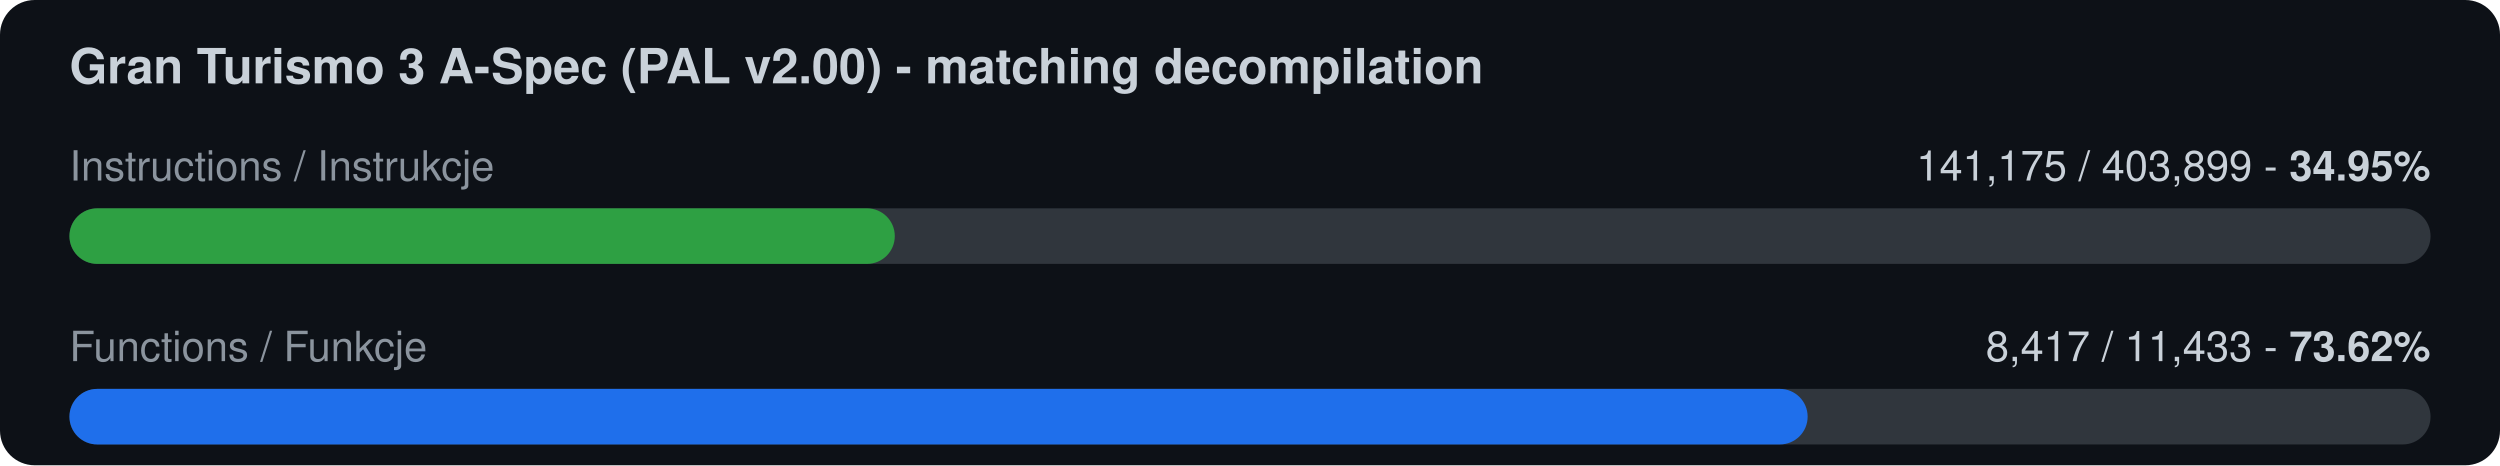
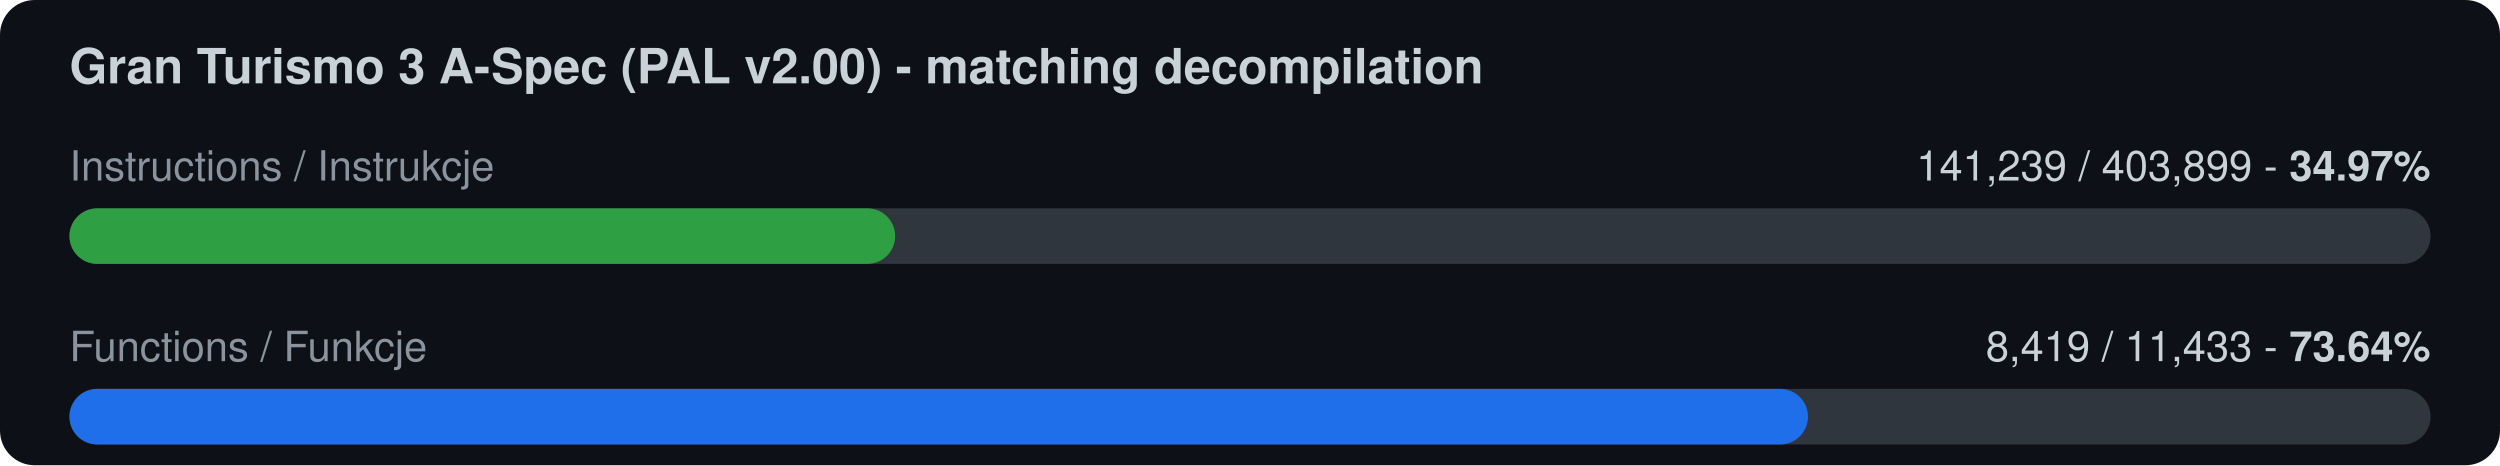
<svg xmlns="http://www.w3.org/2000/svg" width="720" height="134" viewBox="0 0 720 134">
  <rect width="720" height="134" rx="10" fill="#0d1117" />
  <text x="20" y="24" font-family="-apple-system,Segoe UI,Helvetica,Arial,sans-serif" font-size="14" font-weight="600" fill="#c9d1d9">Gran Turismo 3 A-Spec (PAL v2.00) - matching decompilation</text>
  <text x="20" y="52" font-family="-apple-system,Segoe UI,Helvetica,Arial,sans-serif" font-size="12" fill="#8b949e">Instructions / Instrukcje</text>
-   <text x="700" y="52" font-family="-apple-system,Segoe UI,Helvetica,Arial,sans-serif" font-size="12" fill="#c9d1d9" text-anchor="end">141,175 / 403,899  -  <tspan font-weight="700">34.95%</tspan>
+   <text x="700" y="52" font-family="-apple-system,Segoe UI,Helvetica,Arial,sans-serif" font-size="12" fill="#c9d1d9" text-anchor="end">141,239 / 403,899  -  <tspan font-weight="700">34.97%</tspan>
  </text>
  <rect x="20" y="60" width="680" height="16" rx="8" fill="#30363d" />
-   <rect x="20" y="60" width="237.7" height="16" rx="8" fill="#2ea043" />
+   <rect x="20" y="60" width="237.8" height="16" rx="8" fill="#2ea043" />
  <text x="20" y="104" font-family="-apple-system,Segoe UI,Helvetica,Arial,sans-serif" font-size="12" fill="#8b949e">Functions / Funkcje</text>
-   <text x="700" y="104" font-family="-apple-system,Segoe UI,Helvetica,Arial,sans-serif" font-size="12" fill="#c9d1d9" text-anchor="end">8,417 / 11,433  -  <tspan font-weight="700">73.62%</tspan>
+   <text x="700" y="104" font-family="-apple-system,Segoe UI,Helvetica,Arial,sans-serif" font-size="12" fill="#c9d1d9" text-anchor="end">8,419 / 11,433  -  <tspan font-weight="700">73.64%</tspan>
  </text>
  <rect x="20" y="112" width="680" height="16" rx="8" fill="#30363d" />
-   <rect x="20" y="112" width="500.6" height="16" rx="8" fill="#1f6feb" />
+   <rect x="20" y="112" width="500.7" height="16" rx="8" fill="#1f6feb" />
</svg>
